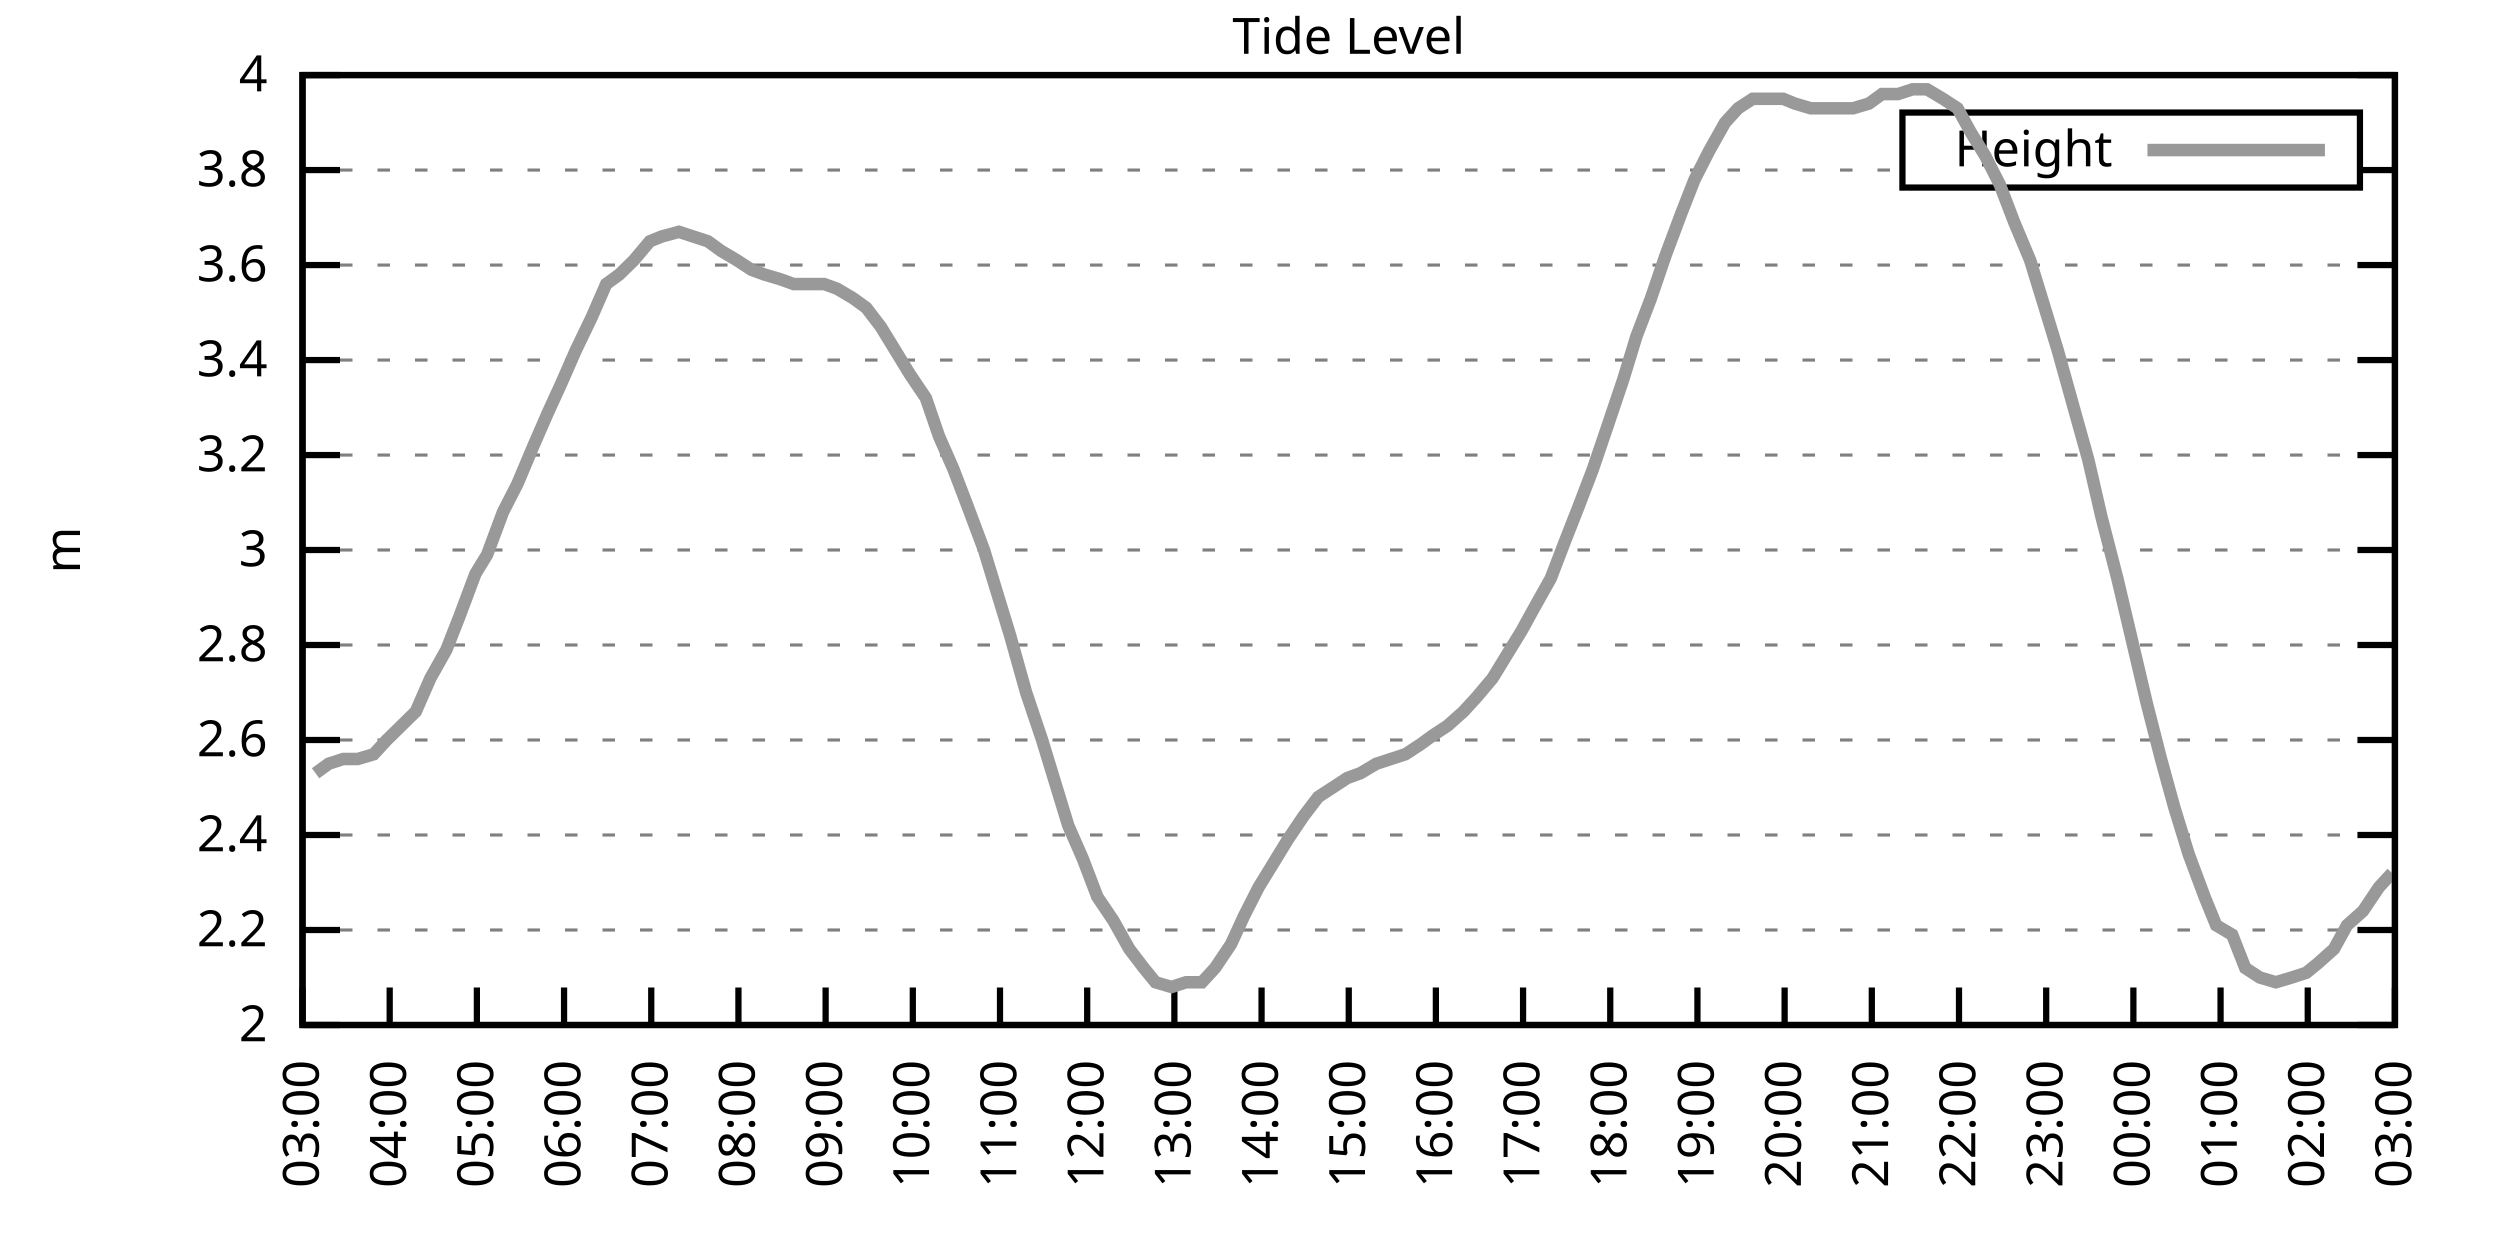
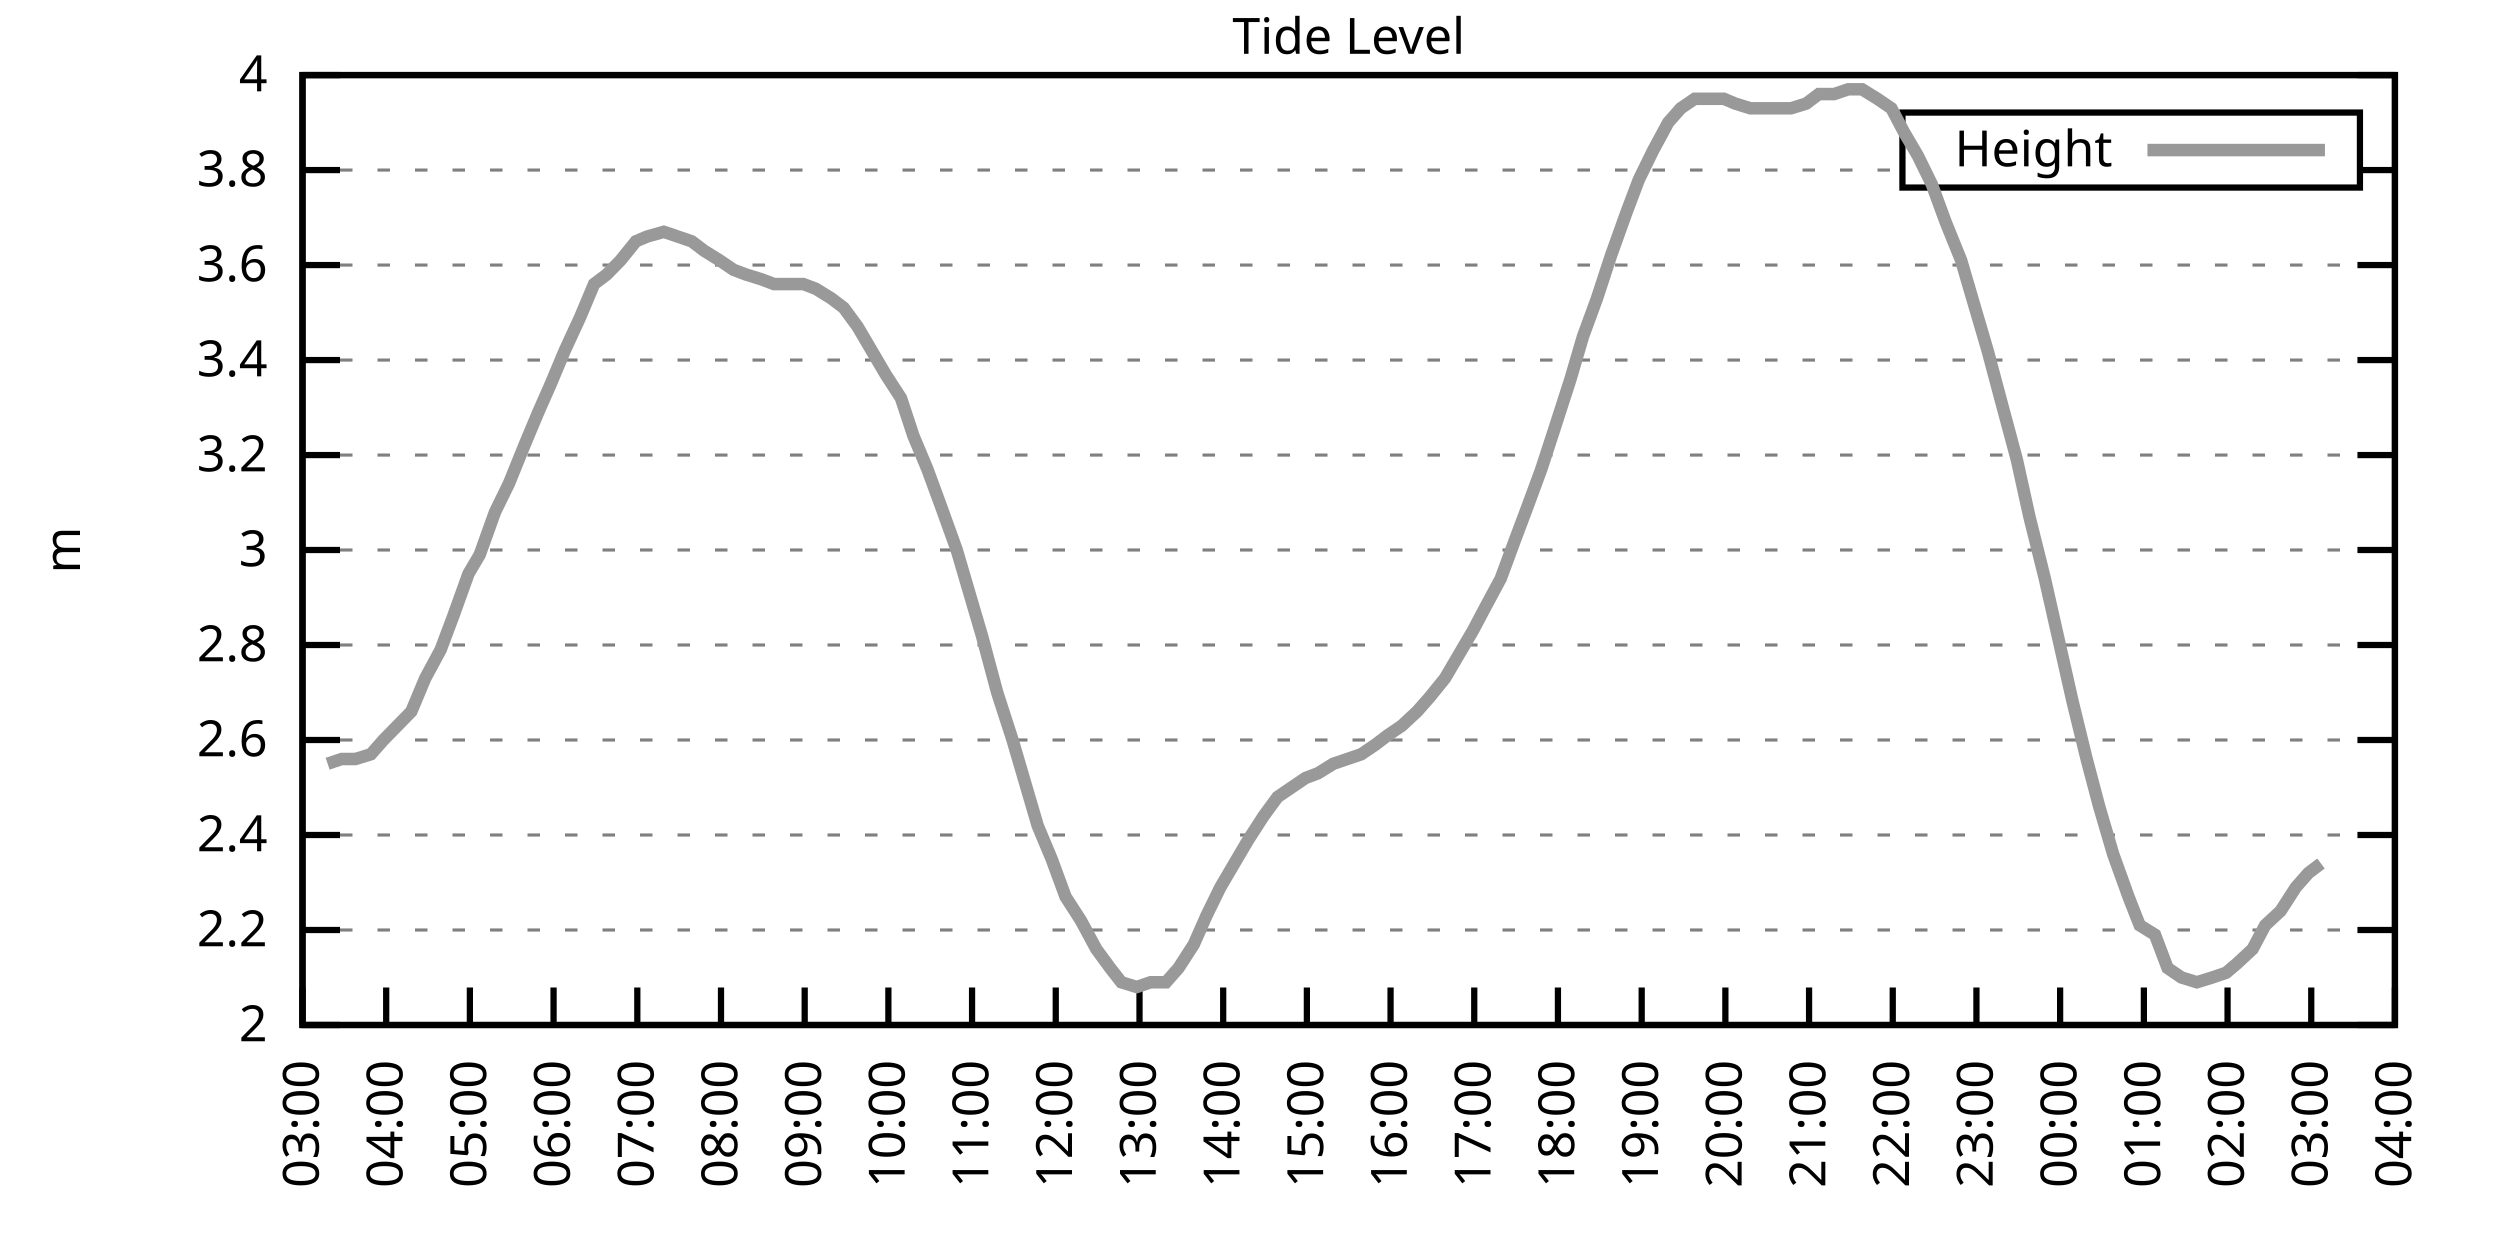
<svg xmlns="http://www.w3.org/2000/svg" xmlns:xlink="http://www.w3.org/1999/xlink" width="400" height="200" viewBox="0 0 400 200">
  <g id="gnuplot_canvas">
    <rect x="0" y="0" width="400" height="200" fill="none" />
    <defs>
      <circle id="gpDot" r="0.5" stroke-width="0.5" stroke="currentColor" />
      <path id="gpPt0" stroke-width="0.333" stroke="currentColor" d="M-1,0 h2 M0,-1 v2" />
      <path id="gpPt1" stroke-width="0.333" stroke="currentColor" d="M-1,-1 L1,1 M1,-1 L-1,1" />
      <path id="gpPt2" stroke-width="0.333" stroke="currentColor" d="M-1,0 L1,0 M0,-1 L0,1 M-1,-1 L1,1 M-1,1 L1,-1" />
      <rect id="gpPt3" stroke-width="0.333" stroke="currentColor" x="-1" y="-1" width="2" height="2" />
      <rect id="gpPt4" stroke-width="0.333" stroke="currentColor" fill="currentColor" x="-1" y="-1" width="2" height="2" />
      <circle id="gpPt5" stroke-width="0.333" stroke="currentColor" cx="0" cy="0" r="1" />
      <use xlink:href="#gpPt5" id="gpPt6" fill="currentColor" stroke="none" />
      <path id="gpPt7" stroke-width="0.333" stroke="currentColor" d="M0,-1.33 L-1.33,0.67 L1.33,0.67 z" />
      <use xlink:href="#gpPt7" id="gpPt8" fill="currentColor" stroke="none" />
      <use xlink:href="#gpPt7" id="gpPt9" stroke="currentColor" transform="rotate(180)" />
      <use xlink:href="#gpPt9" id="gpPt10" fill="currentColor" stroke="none" />
      <use xlink:href="#gpPt3" id="gpPt11" stroke="currentColor" transform="rotate(45)" />
      <use xlink:href="#gpPt11" id="gpPt12" fill="currentColor" stroke="none" />
      <path id="gpPt13" stroke-width="0.333" stroke="currentColor" d="M0,1.330 L1.265,0.411 L0.782,-1.067 L-0.782,-1.076 L-1.265,0.411 z" />
      <use xlink:href="#gpPt13" id="gpPt14" fill="currentColor" stroke="none" />
      <filter id="textbox" filterUnits="objectBoundingBox" x="0" y="0" height="1" width="1">
        <feFlood flood-color="white" flood-opacity="1" result="bgnd" />
        <feComposite in="SourceGraphic" in2="bgnd" operator="atop" />
      </filter>
      <filter id="greybox" filterUnits="objectBoundingBox" x="0" y="0" height="1" width="1">
        <feFlood flood-color="lightgrey" flood-opacity="1" result="grey" />
        <feComposite in="SourceGraphic" in2="grey" operator="atop" />
      </filter>
    </defs>
    <g fill="none" color="white" stroke="currentColor" stroke-width="1.00" stroke-linecap="butt" stroke-linejoin="miter">
</g>
    <g fill="none" color="black" stroke="currentColor" stroke-width="1.00" stroke-linecap="butt" stroke-linejoin="miter">
      <g stroke="none" shape-rendering="crispEdges">
        <polygon fill="rgb(255, 255, 255)" points="48.40,164.00 383.18,164.00 383.18,12.02 48.40,12.02 " />
      </g>
    </g>
    <g fill="none" color="black" stroke="currentColor" stroke-width="1.00" stroke-linecap="butt" stroke-linejoin="miter">
</g>
    <g fill="none" color="black" stroke="black" stroke-width="0.50" stroke-linecap="butt" stroke-linejoin="miter">
</g>
    <g fill="none" color="gray" stroke="currentColor" stroke-width="0.50" stroke-linecap="butt" stroke-linejoin="miter">
      <path stroke="gray" stroke-dasharray="2,4" class="gridline" d="M48.40,164.00 L383.19,164.00  " />
    </g>
    <g fill="none" color="gray" stroke="gray" stroke-width="1.00" stroke-linecap="butt" stroke-linejoin="miter">
</g>
    <g fill="none" color="black" stroke="currentColor" stroke-width="1.00" stroke-linecap="butt" stroke-linejoin="miter">
      <path stroke="black" d="M48.40,164.00 L54.40,164.00 M383.19,164.00 L377.19,164.00  " />
      <g transform="translate(42.80,166.60)" stroke="none" fill="black" font-family="Sans" font-size="8.00" text-anchor="end">
        <text>
          <tspan font-family="Sans"> 2</tspan>
        </text>
      </g>
    </g>
    <g fill="none" color="black" stroke="currentColor" stroke-width="1.00" stroke-linecap="butt" stroke-linejoin="miter">
</g>
    <g fill="none" color="black" stroke="black" stroke-width="0.50" stroke-linecap="butt" stroke-linejoin="miter">
</g>
    <g fill="none" color="gray" stroke="currentColor" stroke-width="0.50" stroke-linecap="butt" stroke-linejoin="miter">
      <path stroke="gray" stroke-dasharray="2,4" class="gridline" d="M48.40,148.80 L383.19,148.80  " />
    </g>
    <g fill="none" color="gray" stroke="gray" stroke-width="1.00" stroke-linecap="butt" stroke-linejoin="miter">
</g>
    <g fill="none" color="black" stroke="currentColor" stroke-width="1.00" stroke-linecap="butt" stroke-linejoin="miter">
      <path stroke="black" d="M48.40,148.80 L54.40,148.80 M383.19,148.80 L377.19,148.80  " />
      <g transform="translate(42.80,151.40)" stroke="none" fill="black" font-family="Sans" font-size="8.00" text-anchor="end">
        <text>
          <tspan font-family="Sans"> 2.2</tspan>
        </text>
      </g>
    </g>
    <g fill="none" color="black" stroke="currentColor" stroke-width="1.00" stroke-linecap="butt" stroke-linejoin="miter">
</g>
    <g fill="none" color="black" stroke="black" stroke-width="0.50" stroke-linecap="butt" stroke-linejoin="miter">
</g>
    <g fill="none" color="gray" stroke="currentColor" stroke-width="0.50" stroke-linecap="butt" stroke-linejoin="miter">
      <path stroke="gray" stroke-dasharray="2,4" class="gridline" d="M48.40,133.60 L383.19,133.60  " />
    </g>
    <g fill="none" color="gray" stroke="gray" stroke-width="1.00" stroke-linecap="butt" stroke-linejoin="miter">
</g>
    <g fill="none" color="black" stroke="currentColor" stroke-width="1.00" stroke-linecap="butt" stroke-linejoin="miter">
      <path stroke="black" d="M48.40,133.60 L54.40,133.60 M383.19,133.60 L377.19,133.60  " />
      <g transform="translate(42.80,136.20)" stroke="none" fill="black" font-family="Sans" font-size="8.00" text-anchor="end">
        <text>
          <tspan font-family="Sans"> 2.4</tspan>
        </text>
      </g>
    </g>
    <g fill="none" color="black" stroke="currentColor" stroke-width="1.00" stroke-linecap="butt" stroke-linejoin="miter">
</g>
    <g fill="none" color="black" stroke="black" stroke-width="0.50" stroke-linecap="butt" stroke-linejoin="miter">
</g>
    <g fill="none" color="gray" stroke="currentColor" stroke-width="0.50" stroke-linecap="butt" stroke-linejoin="miter">
      <path stroke="gray" stroke-dasharray="2,4" class="gridline" d="M48.40,118.40 L383.19,118.40  " />
    </g>
    <g fill="none" color="gray" stroke="gray" stroke-width="1.00" stroke-linecap="butt" stroke-linejoin="miter">
</g>
    <g fill="none" color="black" stroke="currentColor" stroke-width="1.00" stroke-linecap="butt" stroke-linejoin="miter">
      <path stroke="black" d="M48.40,118.40 L54.40,118.40 M383.19,118.40 L377.19,118.40  " />
      <g transform="translate(42.80,121.00)" stroke="none" fill="black" font-family="Sans" font-size="8.00" text-anchor="end">
        <text>
          <tspan font-family="Sans"> 2.6</tspan>
        </text>
      </g>
    </g>
    <g fill="none" color="black" stroke="currentColor" stroke-width="1.00" stroke-linecap="butt" stroke-linejoin="miter">
</g>
    <g fill="none" color="black" stroke="black" stroke-width="0.50" stroke-linecap="butt" stroke-linejoin="miter">
</g>
    <g fill="none" color="gray" stroke="currentColor" stroke-width="0.50" stroke-linecap="butt" stroke-linejoin="miter">
      <path stroke="gray" stroke-dasharray="2,4" class="gridline" d="M48.40,103.20 L383.19,103.20  " />
    </g>
    <g fill="none" color="gray" stroke="gray" stroke-width="1.00" stroke-linecap="butt" stroke-linejoin="miter">
</g>
    <g fill="none" color="black" stroke="currentColor" stroke-width="1.00" stroke-linecap="butt" stroke-linejoin="miter">
      <path stroke="black" d="M48.40,103.20 L54.40,103.20 M383.19,103.20 L377.19,103.20  " />
      <g transform="translate(42.80,105.80)" stroke="none" fill="black" font-family="Sans" font-size="8.00" text-anchor="end">
        <text>
          <tspan font-family="Sans"> 2.8</tspan>
        </text>
      </g>
    </g>
    <g fill="none" color="black" stroke="currentColor" stroke-width="1.00" stroke-linecap="butt" stroke-linejoin="miter">
</g>
    <g fill="none" color="black" stroke="black" stroke-width="0.50" stroke-linecap="butt" stroke-linejoin="miter">
</g>
    <g fill="none" color="gray" stroke="currentColor" stroke-width="0.50" stroke-linecap="butt" stroke-linejoin="miter">
      <path stroke="gray" stroke-dasharray="2,4" class="gridline" d="M48.40,88.00 L383.19,88.00  " />
    </g>
    <g fill="none" color="gray" stroke="gray" stroke-width="1.00" stroke-linecap="butt" stroke-linejoin="miter">
</g>
    <g fill="none" color="black" stroke="currentColor" stroke-width="1.00" stroke-linecap="butt" stroke-linejoin="miter">
      <path stroke="black" d="M48.40,88.00 L54.40,88.00 M383.19,88.00 L377.19,88.00  " />
      <g transform="translate(42.80,90.60)" stroke="none" fill="black" font-family="Sans" font-size="8.00" text-anchor="end">
        <text>
          <tspan font-family="Sans"> 3</tspan>
        </text>
      </g>
    </g>
    <g fill="none" color="black" stroke="currentColor" stroke-width="1.00" stroke-linecap="butt" stroke-linejoin="miter">
</g>
    <g fill="none" color="black" stroke="black" stroke-width="0.50" stroke-linecap="butt" stroke-linejoin="miter">
</g>
    <g fill="none" color="gray" stroke="currentColor" stroke-width="0.50" stroke-linecap="butt" stroke-linejoin="miter">
      <path stroke="gray" stroke-dasharray="2,4" class="gridline" d="M48.40,72.81 L383.19,72.81  " />
    </g>
    <g fill="none" color="gray" stroke="gray" stroke-width="1.00" stroke-linecap="butt" stroke-linejoin="miter">
</g>
    <g fill="none" color="black" stroke="currentColor" stroke-width="1.00" stroke-linecap="butt" stroke-linejoin="miter">
      <path stroke="black" d="M48.40,72.81 L54.40,72.81 M383.19,72.81 L377.19,72.81  " />
      <g transform="translate(42.80,75.41)" stroke="none" fill="black" font-family="Sans" font-size="8.00" text-anchor="end">
        <text>
          <tspan font-family="Sans"> 3.2</tspan>
        </text>
      </g>
    </g>
    <g fill="none" color="black" stroke="currentColor" stroke-width="1.00" stroke-linecap="butt" stroke-linejoin="miter">
</g>
    <g fill="none" color="black" stroke="black" stroke-width="0.50" stroke-linecap="butt" stroke-linejoin="miter">
</g>
    <g fill="none" color="gray" stroke="currentColor" stroke-width="0.50" stroke-linecap="butt" stroke-linejoin="miter">
      <path stroke="gray" stroke-dasharray="2,4" class="gridline" d="M48.40,57.61 L383.19,57.61  " />
    </g>
    <g fill="none" color="gray" stroke="gray" stroke-width="1.00" stroke-linecap="butt" stroke-linejoin="miter">
</g>
    <g fill="none" color="black" stroke="currentColor" stroke-width="1.00" stroke-linecap="butt" stroke-linejoin="miter">
      <path stroke="black" d="M48.40,57.61 L54.40,57.61 M383.19,57.61 L377.19,57.61  " />
      <g transform="translate(42.80,60.21)" stroke="none" fill="black" font-family="Sans" font-size="8.00" text-anchor="end">
        <text>
          <tspan font-family="Sans"> 3.4</tspan>
        </text>
      </g>
    </g>
    <g fill="none" color="black" stroke="currentColor" stroke-width="1.00" stroke-linecap="butt" stroke-linejoin="miter">
</g>
    <g fill="none" color="black" stroke="black" stroke-width="0.50" stroke-linecap="butt" stroke-linejoin="miter">
</g>
    <g fill="none" color="gray" stroke="currentColor" stroke-width="0.50" stroke-linecap="butt" stroke-linejoin="miter">
      <path stroke="gray" stroke-dasharray="2,4" class="gridline" d="M48.40,42.41 L383.19,42.41  " />
    </g>
    <g fill="none" color="gray" stroke="gray" stroke-width="1.00" stroke-linecap="butt" stroke-linejoin="miter">
</g>
    <g fill="none" color="black" stroke="currentColor" stroke-width="1.00" stroke-linecap="butt" stroke-linejoin="miter">
      <path stroke="black" d="M48.40,42.41 L54.40,42.41 M383.19,42.41 L377.19,42.41  " />
      <g transform="translate(42.80,45.01)" stroke="none" fill="black" font-family="Sans" font-size="8.00" text-anchor="end">
        <text>
          <tspan font-family="Sans"> 3.6</tspan>
        </text>
      </g>
    </g>
    <g fill="none" color="black" stroke="currentColor" stroke-width="1.00" stroke-linecap="butt" stroke-linejoin="miter">
</g>
    <g fill="none" color="black" stroke="black" stroke-width="0.50" stroke-linecap="butt" stroke-linejoin="miter">
</g>
    <g fill="none" color="gray" stroke="currentColor" stroke-width="0.50" stroke-linecap="butt" stroke-linejoin="miter">
      <path stroke="gray" stroke-dasharray="2,4" class="gridline" d="M48.40,27.21 L304.39,27.21 M377.59,27.21 L383.19,27.21  " />
    </g>
    <g fill="none" color="gray" stroke="gray" stroke-width="1.00" stroke-linecap="butt" stroke-linejoin="miter">
</g>
    <g fill="none" color="black" stroke="currentColor" stroke-width="1.00" stroke-linecap="butt" stroke-linejoin="miter">
      <path stroke="black" d="M48.40,27.21 L54.40,27.21 M383.19,27.21 L377.19,27.21  " />
      <g transform="translate(42.80,29.81)" stroke="none" fill="black" font-family="Sans" font-size="8.00" text-anchor="end">
        <text>
          <tspan font-family="Sans"> 3.8</tspan>
        </text>
      </g>
    </g>
    <g fill="none" color="black" stroke="currentColor" stroke-width="1.00" stroke-linecap="butt" stroke-linejoin="miter">
</g>
    <g fill="none" color="black" stroke="black" stroke-width="0.50" stroke-linecap="butt" stroke-linejoin="miter">
</g>
    <g fill="none" color="gray" stroke="currentColor" stroke-width="0.50" stroke-linecap="butt" stroke-linejoin="miter">
      <path stroke="gray" stroke-dasharray="2,4" class="gridline" d="M48.40,12.01 L383.19,12.01  " />
    </g>
    <g fill="none" color="gray" stroke="gray" stroke-width="1.00" stroke-linecap="butt" stroke-linejoin="miter">
</g>
    <g fill="none" color="black" stroke="currentColor" stroke-width="1.00" stroke-linecap="butt" stroke-linejoin="miter">
      <path stroke="black" d="M48.40,12.01 L54.40,12.01 M383.19,12.01 L377.19,12.01  " />
      <g transform="translate(42.80,14.61)" stroke="none" fill="black" font-family="Sans" font-size="8.00" text-anchor="end">
        <text>
          <tspan font-family="Sans"> 4</tspan>
        </text>
      </g>
    </g>
    <g fill="none" color="black" stroke="currentColor" stroke-width="1.00" stroke-linecap="butt" stroke-linejoin="miter">
      <path stroke="black" d="M48.40,164.00 L48.40,158.00  " />
      <g transform="translate(51.00,169.60) rotate(270.00)" stroke="none" fill="black" font-family="Sans" font-size="8.00" text-anchor="end">
        <text>
          <tspan font-family="Sans">03:00</tspan>
        </text>
      </g>
    </g>
    <g fill="none" color="black" stroke="currentColor" stroke-width="1.00" stroke-linecap="butt" stroke-linejoin="miter">
-       <path stroke="black" d="M62.35,164.00 L62.35,158.00  " />
-       <g transform="translate(64.95,169.60) rotate(270.00)" stroke="none" fill="black" font-family="Sans" font-size="8.00" text-anchor="end">
+       <path stroke="black" d="M61.79,164.00 L61.79,158.00  " />
+       <g transform="translate(64.39,169.60) rotate(270.00)" stroke="none" fill="black" font-family="Sans" font-size="8.00" text-anchor="end">
        <text>
          <tspan font-family="Sans">04:00</tspan>
        </text>
      </g>
    </g>
    <g fill="none" color="black" stroke="currentColor" stroke-width="1.00" stroke-linecap="butt" stroke-linejoin="miter">
-       <path stroke="black" d="M76.30,164.00 L76.30,158.00  " />
-       <g transform="translate(78.90,169.60) rotate(270.00)" stroke="none" fill="black" font-family="Sans" font-size="8.00" text-anchor="end">
+       <path stroke="black" d="M75.18,164.00 L75.18,158.00  " />
+       <g transform="translate(77.78,169.60) rotate(270.00)" stroke="none" fill="black" font-family="Sans" font-size="8.00" text-anchor="end">
        <text>
          <tspan font-family="Sans">05:00</tspan>
        </text>
      </g>
    </g>
    <g fill="none" color="black" stroke="currentColor" stroke-width="1.00" stroke-linecap="butt" stroke-linejoin="miter">
-       <path stroke="black" d="M90.25,164.00 L90.25,158.00  " />
-       <g transform="translate(92.85,169.60) rotate(270.00)" stroke="none" fill="black" font-family="Sans" font-size="8.00" text-anchor="end">
+       <path stroke="black" d="M88.57,164.00 L88.57,158.00  " />
+       <g transform="translate(91.17,169.60) rotate(270.00)" stroke="none" fill="black" font-family="Sans" font-size="8.00" text-anchor="end">
        <text>
          <tspan font-family="Sans">06:00</tspan>
        </text>
      </g>
    </g>
    <g fill="none" color="black" stroke="currentColor" stroke-width="1.00" stroke-linecap="butt" stroke-linejoin="miter">
-       <path stroke="black" d="M104.20,164.00 L104.20,158.00  " />
-       <g transform="translate(106.80,169.60) rotate(270.00)" stroke="none" fill="black" font-family="Sans" font-size="8.00" text-anchor="end">
+       <path stroke="black" d="M101.97,164.00 L101.97,158.00  " />
+       <g transform="translate(104.57,169.60) rotate(270.00)" stroke="none" fill="black" font-family="Sans" font-size="8.00" text-anchor="end">
        <text>
          <tspan font-family="Sans">07:00</tspan>
        </text>
      </g>
    </g>
    <g fill="none" color="black" stroke="currentColor" stroke-width="1.00" stroke-linecap="butt" stroke-linejoin="miter">
-       <path stroke="black" d="M118.15,164.00 L118.15,158.00  " />
-       <g transform="translate(120.75,169.60) rotate(270.00)" stroke="none" fill="black" font-family="Sans" font-size="8.00" text-anchor="end">
+       <path stroke="black" d="M115.36,164.00 L115.36,158.00  " />
+       <g transform="translate(117.96,169.60) rotate(270.00)" stroke="none" fill="black" font-family="Sans" font-size="8.00" text-anchor="end">
        <text>
          <tspan font-family="Sans">08:00</tspan>
        </text>
      </g>
    </g>
    <g fill="none" color="black" stroke="currentColor" stroke-width="1.00" stroke-linecap="butt" stroke-linejoin="miter">
-       <path stroke="black" d="M132.10,164.00 L132.10,158.00  " />
-       <g transform="translate(134.70,169.60) rotate(270.00)" stroke="none" fill="black" font-family="Sans" font-size="8.00" text-anchor="end">
+       <path stroke="black" d="M128.75,164.00 L128.75,158.00  " />
+       <g transform="translate(131.35,169.60) rotate(270.00)" stroke="none" fill="black" font-family="Sans" font-size="8.00" text-anchor="end">
        <text>
          <tspan font-family="Sans">09:00</tspan>
        </text>
      </g>
    </g>
    <g fill="none" color="black" stroke="currentColor" stroke-width="1.00" stroke-linecap="butt" stroke-linejoin="miter">
-       <path stroke="black" d="M146.05,164.00 L146.05,158.00  " />
-       <g transform="translate(148.65,169.60) rotate(270.00)" stroke="none" fill="black" font-family="Sans" font-size="8.00" text-anchor="end">
+       <path stroke="black" d="M142.14,164.00 L142.14,158.00  " />
+       <g transform="translate(144.74,169.60) rotate(270.00)" stroke="none" fill="black" font-family="Sans" font-size="8.00" text-anchor="end">
        <text>
          <tspan font-family="Sans">10:00</tspan>
        </text>
      </g>
    </g>
    <g fill="none" color="black" stroke="currentColor" stroke-width="1.00" stroke-linecap="butt" stroke-linejoin="miter">
-       <path stroke="black" d="M160.00,164.00 L160.00,158.00  " />
-       <g transform="translate(162.60,169.60) rotate(270.00)" stroke="none" fill="black" font-family="Sans" font-size="8.00" text-anchor="end">
+       <path stroke="black" d="M155.53,164.00 L155.53,158.00  " />
+       <g transform="translate(158.13,169.60) rotate(270.00)" stroke="none" fill="black" font-family="Sans" font-size="8.00" text-anchor="end">
        <text>
          <tspan font-family="Sans">11:00</tspan>
        </text>
      </g>
    </g>
    <g fill="none" color="black" stroke="currentColor" stroke-width="1.00" stroke-linecap="butt" stroke-linejoin="miter">
-       <path stroke="black" d="M173.95,164.00 L173.95,158.00  " />
-       <g transform="translate(176.55,169.60) rotate(270.00)" stroke="none" fill="black" font-family="Sans" font-size="8.00" text-anchor="end">
+       <path stroke="black" d="M168.92,164.00 L168.92,158.00  " />
+       <g transform="translate(171.52,169.60) rotate(270.00)" stroke="none" fill="black" font-family="Sans" font-size="8.00" text-anchor="end">
        <text>
          <tspan font-family="Sans">12:00</tspan>
        </text>
      </g>
    </g>
    <g fill="none" color="black" stroke="currentColor" stroke-width="1.00" stroke-linecap="butt" stroke-linejoin="miter">
-       <path stroke="black" d="M187.90,164.00 L187.90,158.00  " />
-       <g transform="translate(190.50,169.60) rotate(270.00)" stroke="none" fill="black" font-family="Sans" font-size="8.00" text-anchor="end">
+       <path stroke="black" d="M182.32,164.00 L182.32,158.00  " />
+       <g transform="translate(184.92,169.60) rotate(270.00)" stroke="none" fill="black" font-family="Sans" font-size="8.00" text-anchor="end">
        <text>
          <tspan font-family="Sans">13:00</tspan>
        </text>
      </g>
    </g>
    <g fill="none" color="black" stroke="currentColor" stroke-width="1.00" stroke-linecap="butt" stroke-linejoin="miter">
-       <path stroke="black" d="M201.85,164.00 L201.85,158.00  " />
-       <g transform="translate(204.45,169.60) rotate(270.00)" stroke="none" fill="black" font-family="Sans" font-size="8.00" text-anchor="end">
+       <path stroke="black" d="M195.71,164.00 L195.71,158.00  " />
+       <g transform="translate(198.31,169.60) rotate(270.00)" stroke="none" fill="black" font-family="Sans" font-size="8.00" text-anchor="end">
        <text>
          <tspan font-family="Sans">14:00</tspan>
        </text>
      </g>
    </g>
    <g fill="none" color="black" stroke="currentColor" stroke-width="1.00" stroke-linecap="butt" stroke-linejoin="miter">
-       <path stroke="black" d="M215.80,164.00 L215.80,158.00  " />
-       <g transform="translate(218.40,169.60) rotate(270.00)" stroke="none" fill="black" font-family="Sans" font-size="8.00" text-anchor="end">
+       <path stroke="black" d="M209.10,164.00 L209.10,158.00  " />
+       <g transform="translate(211.70,169.60) rotate(270.00)" stroke="none" fill="black" font-family="Sans" font-size="8.00" text-anchor="end">
        <text>
          <tspan font-family="Sans">15:00</tspan>
        </text>
      </g>
    </g>
    <g fill="none" color="black" stroke="currentColor" stroke-width="1.00" stroke-linecap="butt" stroke-linejoin="miter">
-       <path stroke="black" d="M229.74,164.00 L229.74,158.00  " />
-       <g transform="translate(232.34,169.60) rotate(270.00)" stroke="none" fill="black" font-family="Sans" font-size="8.00" text-anchor="end">
+       <path stroke="black" d="M222.49,164.00 L222.49,158.00  " />
+       <g transform="translate(225.09,169.60) rotate(270.00)" stroke="none" fill="black" font-family="Sans" font-size="8.00" text-anchor="end">
        <text>
          <tspan font-family="Sans">16:00</tspan>
        </text>
      </g>
    </g>
    <g fill="none" color="black" stroke="currentColor" stroke-width="1.00" stroke-linecap="butt" stroke-linejoin="miter">
-       <path stroke="black" d="M243.69,164.00 L243.69,158.00  " />
-       <g transform="translate(246.29,169.60) rotate(270.00)" stroke="none" fill="black" font-family="Sans" font-size="8.00" text-anchor="end">
+       <path stroke="black" d="M235.88,164.00 L235.88,158.00  " />
+       <g transform="translate(238.48,169.60) rotate(270.00)" stroke="none" fill="black" font-family="Sans" font-size="8.00" text-anchor="end">
        <text>
          <tspan font-family="Sans">17:00</tspan>
        </text>
      </g>
    </g>
    <g fill="none" color="black" stroke="currentColor" stroke-width="1.00" stroke-linecap="butt" stroke-linejoin="miter">
-       <path stroke="black" d="M257.64,164.00 L257.64,158.00  " />
-       <g transform="translate(260.24,169.60) rotate(270.00)" stroke="none" fill="black" font-family="Sans" font-size="8.00" text-anchor="end">
+       <path stroke="black" d="M249.27,164.00 L249.27,158.00  " />
+       <g transform="translate(251.87,169.60) rotate(270.00)" stroke="none" fill="black" font-family="Sans" font-size="8.00" text-anchor="end">
        <text>
          <tspan font-family="Sans">18:00</tspan>
        </text>
      </g>
    </g>
    <g fill="none" color="black" stroke="currentColor" stroke-width="1.00" stroke-linecap="butt" stroke-linejoin="miter">
-       <path stroke="black" d="M271.59,164.00 L271.59,158.00  " />
-       <g transform="translate(274.19,169.60) rotate(270.00)" stroke="none" fill="black" font-family="Sans" font-size="8.00" text-anchor="end">
+       <path stroke="black" d="M262.67,164.00 L262.67,158.00  " />
+       <g transform="translate(265.27,169.60) rotate(270.00)" stroke="none" fill="black" font-family="Sans" font-size="8.00" text-anchor="end">
        <text>
          <tspan font-family="Sans">19:00</tspan>
        </text>
      </g>
    </g>
    <g fill="none" color="black" stroke="currentColor" stroke-width="1.00" stroke-linecap="butt" stroke-linejoin="miter">
-       <path stroke="black" d="M285.54,164.00 L285.54,158.00  " />
-       <g transform="translate(288.14,169.60) rotate(270.00)" stroke="none" fill="black" font-family="Sans" font-size="8.00" text-anchor="end">
+       <path stroke="black" d="M276.06,164.00 L276.06,158.00  " />
+       <g transform="translate(278.66,169.60) rotate(270.00)" stroke="none" fill="black" font-family="Sans" font-size="8.00" text-anchor="end">
        <text>
          <tspan font-family="Sans">20:00</tspan>
        </text>
      </g>
    </g>
    <g fill="none" color="black" stroke="currentColor" stroke-width="1.00" stroke-linecap="butt" stroke-linejoin="miter">
-       <path stroke="black" d="M299.49,164.00 L299.49,158.00  " />
-       <g transform="translate(302.09,169.60) rotate(270.00)" stroke="none" fill="black" font-family="Sans" font-size="8.00" text-anchor="end">
+       <path stroke="black" d="M289.45,164.00 L289.45,158.00  " />
+       <g transform="translate(292.05,169.60) rotate(270.00)" stroke="none" fill="black" font-family="Sans" font-size="8.00" text-anchor="end">
        <text>
          <tspan font-family="Sans">21:00</tspan>
        </text>
      </g>
    </g>
    <g fill="none" color="black" stroke="currentColor" stroke-width="1.00" stroke-linecap="butt" stroke-linejoin="miter">
-       <path stroke="black" d="M313.44,164.00 L313.44,158.00  " />
-       <g transform="translate(316.04,169.60) rotate(270.00)" stroke="none" fill="black" font-family="Sans" font-size="8.00" text-anchor="end">
+       <path stroke="black" d="M302.84,164.00 L302.84,158.00  " />
+       <g transform="translate(305.44,169.60) rotate(270.00)" stroke="none" fill="black" font-family="Sans" font-size="8.00" text-anchor="end">
        <text>
          <tspan font-family="Sans">22:00</tspan>
        </text>
      </g>
    </g>
    <g fill="none" color="black" stroke="currentColor" stroke-width="1.00" stroke-linecap="butt" stroke-linejoin="miter">
-       <path stroke="black" d="M327.39,164.00 L327.39,158.00  " />
-       <g transform="translate(329.99,169.60) rotate(270.00)" stroke="none" fill="black" font-family="Sans" font-size="8.00" text-anchor="end">
+       <path stroke="black" d="M316.23,164.00 L316.23,158.00  " />
+       <g transform="translate(318.83,169.60) rotate(270.00)" stroke="none" fill="black" font-family="Sans" font-size="8.00" text-anchor="end">
        <text>
          <tspan font-family="Sans">23:00</tspan>
        </text>
      </g>
    </g>
    <g fill="none" color="black" stroke="currentColor" stroke-width="1.00" stroke-linecap="butt" stroke-linejoin="miter">
-       <path stroke="black" d="M341.34,164.00 L341.34,158.00  " />
-       <g transform="translate(343.94,169.60) rotate(270.00)" stroke="none" fill="black" font-family="Sans" font-size="8.00" text-anchor="end">
+       <path stroke="black" d="M329.62,164.00 L329.62,158.00  " />
+       <g transform="translate(332.22,169.60) rotate(270.00)" stroke="none" fill="black" font-family="Sans" font-size="8.00" text-anchor="end">
        <text>
          <tspan font-family="Sans">00:00</tspan>
        </text>
      </g>
    </g>
    <g fill="none" color="black" stroke="currentColor" stroke-width="1.00" stroke-linecap="butt" stroke-linejoin="miter">
-       <path stroke="black" d="M355.29,164.00 L355.29,158.00  " />
-       <g transform="translate(357.89,169.60) rotate(270.00)" stroke="none" fill="black" font-family="Sans" font-size="8.00" text-anchor="end">
+       <path stroke="black" d="M343.02,164.00 L343.02,158.00  " />
+       <g transform="translate(345.62,169.60) rotate(270.00)" stroke="none" fill="black" font-family="Sans" font-size="8.00" text-anchor="end">
        <text>
          <tspan font-family="Sans">01:00</tspan>
        </text>
      </g>
    </g>
    <g fill="none" color="black" stroke="currentColor" stroke-width="1.00" stroke-linecap="butt" stroke-linejoin="miter">
-       <path stroke="black" d="M369.24,164.00 L369.24,158.00  " />
-       <g transform="translate(371.84,169.60) rotate(270.00)" stroke="none" fill="black" font-family="Sans" font-size="8.00" text-anchor="end">
+       <path stroke="black" d="M356.41,164.00 L356.41,158.00  " />
+       <g transform="translate(359.01,169.60) rotate(270.00)" stroke="none" fill="black" font-family="Sans" font-size="8.00" text-anchor="end">
        <text>
          <tspan font-family="Sans">02:00</tspan>
+         </text>
+       </g>
+     </g>
+     <g fill="none" color="black" stroke="currentColor" stroke-width="1.00" stroke-linecap="butt" stroke-linejoin="miter">
+       <path stroke="black" d="M369.80,164.00 L369.80,158.00  " />
+       <g transform="translate(372.40,169.60) rotate(270.00)" stroke="none" fill="black" font-family="Sans" font-size="8.00" text-anchor="end">
+         <text>
+           <tspan font-family="Sans">03:00</tspan>
        </text>
      </g>
    </g>
    <g fill="none" color="black" stroke="currentColor" stroke-width="1.00" stroke-linecap="butt" stroke-linejoin="miter">
      <path stroke="black" d="M383.19,164.00 L383.19,158.00  " />
      <g transform="translate(385.79,169.60) rotate(270.00)" stroke="none" fill="black" font-family="Sans" font-size="8.00" text-anchor="end">
        <text>
-           <tspan font-family="Sans">03:00</tspan>
+           <tspan font-family="Sans">04:00</tspan>
        </text>
      </g>
    </g>
    <g fill="none" color="black" stroke="currentColor" stroke-width="1.00" stroke-linecap="butt" stroke-linejoin="miter">
</g>
    <g fill="none" color="black" stroke="currentColor" stroke-width="1.00" stroke-linecap="butt" stroke-linejoin="miter">
      <path stroke="black" d="M48.40,12.01 L48.40,164.00 L383.19,164.00 L383.19,12.01 L48.40,12.01 Z  " />
    </g>
    <g fill="none" color="black" stroke="currentColor" stroke-width="1.00" stroke-linecap="butt" stroke-linejoin="miter">
</g>
    <g fill="none" color="black" stroke="currentColor" stroke-width="1.00" stroke-linecap="butt" stroke-linejoin="miter">
      <path stroke="black" d="M304.39,30.01 L304.39,18.01 L377.59,18.01 L377.59,30.01 L304.39,30.01 Z  " />
    </g>
    <g id="Tide_level_plot_1">
      <g fill="none" color="white" stroke="black" stroke-width="2.00" stroke-linecap="butt" stroke-linejoin="miter">
</g>
      <g fill="none" color="black" stroke="currentColor" stroke-width="2.00" stroke-linecap="butt" stroke-linejoin="miter">
        <g transform="translate(337.99,26.61)" stroke="none" fill="black" font-family="Sans" font-size="8.00" text-anchor="end">
          <text>
            <tspan font-family="Sans">Height</tspan>
          </text>
        </g>
      </g>
      <g fill="none" color="black" stroke="currentColor" stroke-width="2.00" stroke-linecap="butt" stroke-linejoin="miter">
-         <path stroke="rgb(153, 153, 153)" d="M343.59,24.01 L371.99,24.01 M50.49,123.72 L52.58,122.20 L54.91,121.44 L57.23,121.44 L59.79,120.68 L61.88,118.40   L64.21,116.12 L66.53,113.84 L68.86,108.52 L71.42,103.96 L73.51,98.64 L76.07,91.80 L77.93,88.76 L80.48,81.93   L82.81,77.37 L85.37,71.29 L87.69,65.97 L89.78,61.41 L92.11,56.09 L94.67,50.77 L96.99,45.45 L99.08,43.93   L101.41,41.65 L103.97,38.61 L105.83,37.85 L108.62,37.09 L110.94,37.85 L113.27,38.61 L115.36,40.13 L117.92,41.65   L120.24,43.17 L122.33,43.93 L124.89,44.69 L126.98,45.45 L131.87,45.45 L133.96,46.21 L136.51,47.73 L138.61,49.25   L140.93,52.29 L143.26,56.09 L145.58,59.89 L148.14,63.69 L150.23,69.77 L152.56,75.09 L154.88,81.17 L157.44,88.00   L159.76,95.60 L161.62,101.68 L164.18,110.80 L166.74,118.40 L169.06,126.00 L170.92,132.08 L173.25,137.40 L175.57,143.48   L178.13,147.28 L180.69,151.84 L183.01,154.88 L184.87,157.16 L187.43,157.92 L189.76,157.16 L192.31,157.16 L194.41,154.88   L196.96,151.08 L199.06,146.52 L201.38,141.96 L203.71,138.16 L206.03,134.36 L208.59,130.56 L210.91,127.52 L213.24,126.00   L215.56,124.48 L217.65,123.72 L220.21,122.20 L222.54,121.44 L224.86,120.68 L227.19,119.16 L229.28,117.64 L231.60,116.12   L234.16,113.84 L236.25,111.56 L238.81,108.52 L243.46,100.92 L245.55,97.12 L248.11,92.56 L250.44,86.49 L252.53,81.17   L254.85,75.09 L257.18,68.25 L259.74,60.65 L261.83,53.81 L264.15,47.73 L266.48,40.89 L269.04,34.05 L271.13,28.73   L273.45,24.17 L276.01,19.61 L278.10,17.33 L280.43,15.81 L282.75,15.81 L285.31,15.81 L287.17,16.57 L289.73,17.33   L292.05,17.33 L294.38,17.33 L296.47,17.33 L299.03,16.57 L301.12,15.05 L303.68,15.05 L306.00,14.29 L308.33,14.29   L310.88,15.81 L313.21,17.33 L315.30,21.13 L317.63,24.93 L319.95,29.49 L322.28,35.57 L324.83,41.65 L327.16,49.25   L329.25,56.09 L331.58,64.45 L334.13,73.57 L336.23,82.69 L338.78,92.56 L341.11,102.44 L343.43,112.32 L345.76,121.44   L347.85,129.04 L350.18,136.64 L352.73,143.48 L354.59,148.04 L357.15,149.56 L359.24,154.88 L361.57,156.40 L364.13,157.16   L366.68,156.40 L369.01,155.64 L370.87,154.12 L373.43,151.84 L375.52,148.04 L378.08,145.76 L380.63,141.96 L382.73,139.68    " />
+         <path stroke="rgb(153, 153, 153)" d="M343.59,24.01 L371.99,24.01 M52.42,122.20 L54.65,121.44 L56.88,121.44 L59.34,120.68 L61.35,118.40 L63.58,116.12   L65.81,113.84 L68.04,108.52 L70.50,103.96 L72.50,98.64 L74.96,91.80 L76.75,88.76 L79.20,81.93 L81.43,77.37   L83.89,71.29 L86.12,65.97 L88.13,61.41 L90.36,56.09 L92.82,50.77 L95.05,45.45 L97.06,43.93 L99.29,41.65   L101.74,38.61 L103.53,37.85 L106.21,37.09 L108.44,37.85 L110.67,38.61 L112.68,40.13 L115.13,41.65 L117.37,43.17   L119.38,43.93 L121.83,44.69 L123.84,45.45 L128.53,45.45 L130.54,46.21 L132.99,47.73 L135.00,49.25 L137.23,52.29   L139.46,56.09 L141.69,59.89 L144.15,63.69 L146.16,69.77 L148.39,75.09 L150.62,81.17 L153.08,88.00 L155.31,95.60   L157.10,101.68 L159.55,110.80 L162.01,118.40 L164.24,126.00 L166.02,132.08 L168.25,137.40 L170.49,143.48 L172.94,147.28   L175.40,151.84 L177.63,154.88 L179.41,157.16 L181.87,157.92 L184.10,157.16 L186.56,157.16 L188.57,154.88 L191.02,151.08   L193.03,146.52 L195.26,141.96 L197.49,138.16 L199.73,134.36 L202.18,130.56 L204.41,127.52 L206.64,126.00 L208.88,124.48   L210.88,123.72 L213.34,122.20 L215.57,121.44 L217.80,120.68 L220.04,119.16 L222.04,117.64 L224.28,116.12 L226.73,113.84   L228.74,111.56 L231.20,108.52 L235.66,100.92 L237.67,97.12 L240.12,92.56 L242.36,86.49 L244.36,81.17 L246.60,75.09   L248.83,68.25 L251.28,60.65 L253.29,53.81 L255.52,47.73 L257.76,40.89 L260.21,34.05 L262.22,28.73 L264.45,24.17   L266.91,19.61 L268.92,17.33 L271.15,15.81 L273.38,15.81 L275.83,15.81 L277.62,16.57 L280.07,17.33 L282.31,17.33   L284.54,17.33 L286.55,17.33 L289.00,16.57 L291.01,15.05 L293.47,15.05 L295.70,14.29 L297.93,14.29 L300.39,15.81   L302.62,17.33 L304.63,21.13 L306.86,24.93 L309.09,29.49 L311.32,35.57 L313.78,41.65 L316.01,49.25 L318.02,56.09   L320.25,64.45 L322.70,73.57 L324.71,82.69 L327.17,92.56 L329.40,102.44 L331.63,112.32 L333.86,121.44 L335.87,129.04   L338.10,136.64 L340.56,143.48 L342.35,148.04 L344.80,149.56 L346.81,154.88 L349.04,156.40 L351.50,157.16 L353.95,156.40   L356.18,155.64 L357.97,154.12 L360.42,151.84 L362.43,148.04 L364.89,145.76 L367.34,141.96 L369.35,139.68 L371.36,138.16    " />
      </g>
    </g>
    <g fill="none" color="black" stroke="currentColor" stroke-width="2.00" stroke-linecap="butt" stroke-linejoin="miter">
</g>
    <g fill="none" color="black" stroke="black" stroke-width="1.00" stroke-linecap="butt" stroke-linejoin="miter">
</g>
    <g fill="none" color="black" stroke="currentColor" stroke-width="1.00" stroke-linecap="butt" stroke-linejoin="miter">
      <path stroke="black" d="M48.40,12.01 L48.40,164.00 L383.19,164.00 L383.19,12.01 L48.40,12.01 Z  " />
      <g transform="translate(12.80,88.01) rotate(270.00)" stroke="none" fill="black" font-family="Sans" font-size="8.00" text-anchor="middle">
        <text>
          <tspan font-family="Sans">m</tspan>
        </text>
      </g>
    </g>
    <g fill="none" color="black" stroke="currentColor" stroke-width="1.00" stroke-linecap="butt" stroke-linejoin="miter">
</g>
    <g fill="none" color="black" stroke="currentColor" stroke-width="1.00" stroke-linecap="butt" stroke-linejoin="miter">
      <g transform="translate(215.79,8.61)" stroke="none" fill="black" font-family="Sans" font-size="8.00" text-anchor="middle">
        <text>
          <tspan font-family="Sans">Tide Level</tspan>
        </text>
      </g>
    </g>
    <g fill="none" color="black" stroke="currentColor" stroke-width="1.00" stroke-linecap="butt" stroke-linejoin="miter">
</g>
  </g>
</svg>
